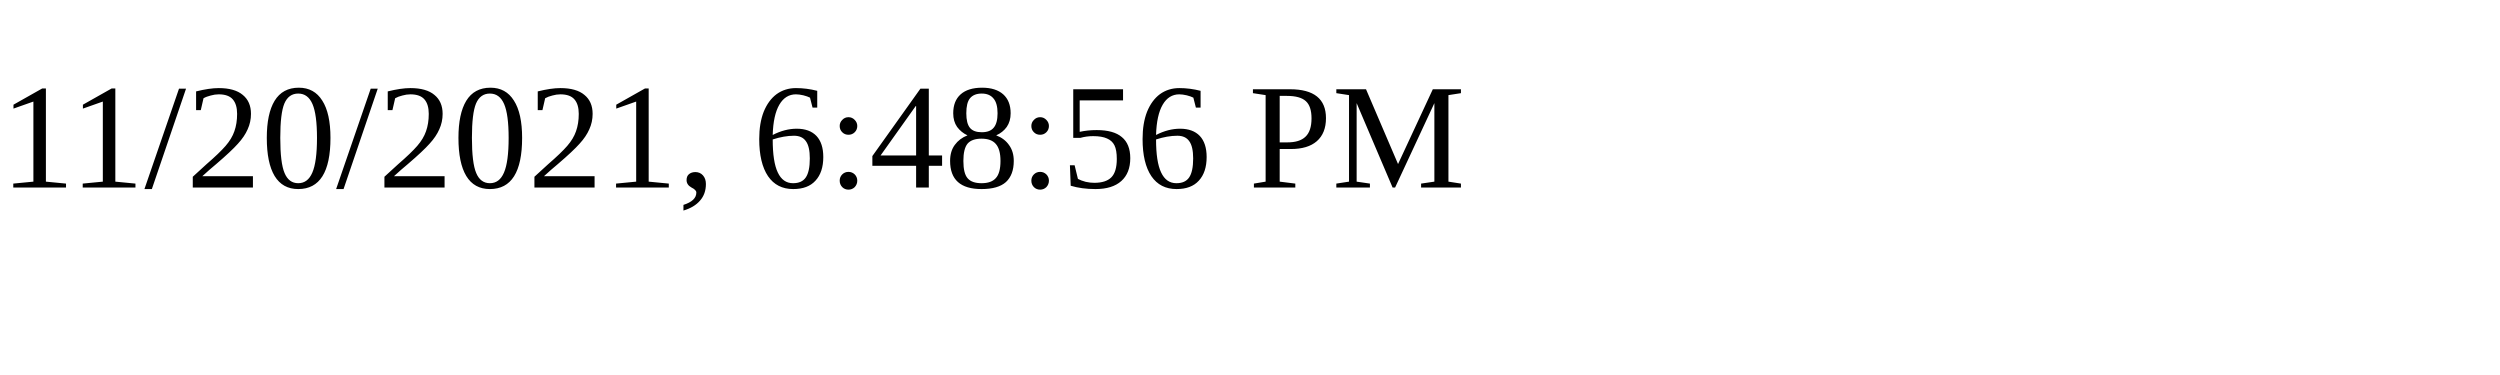
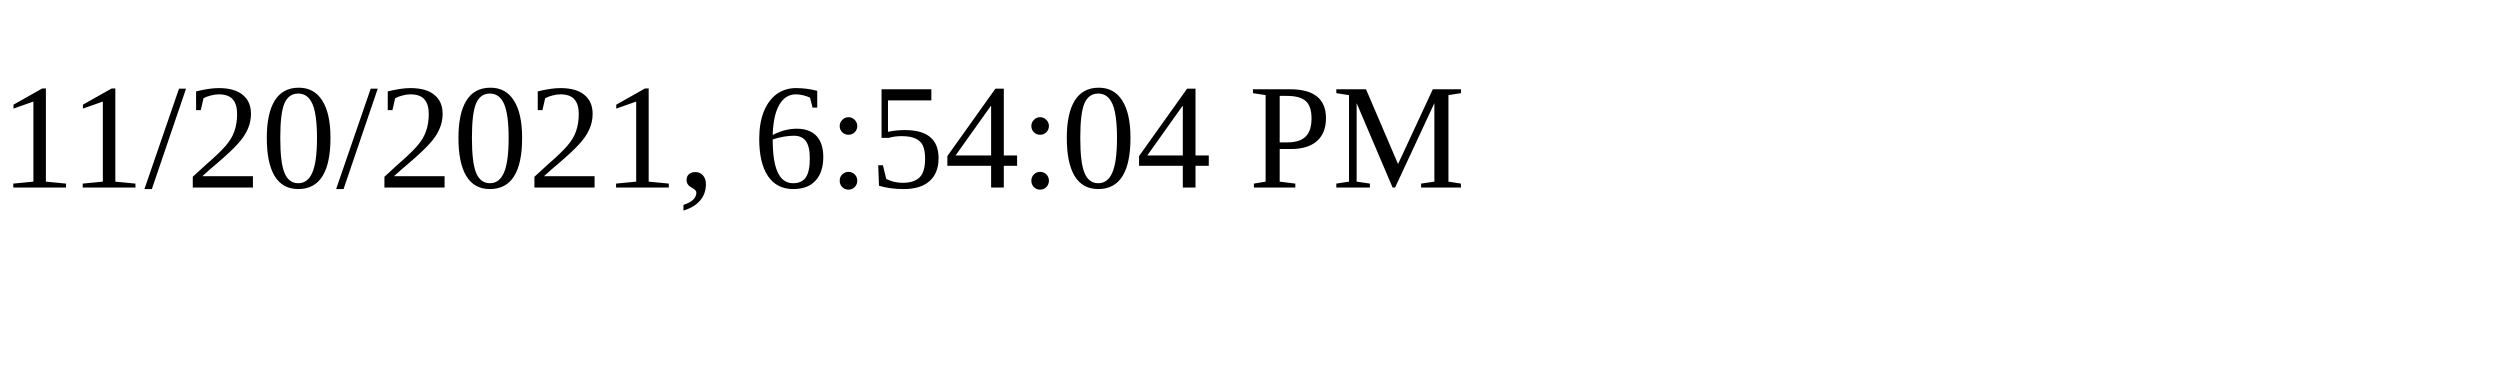
<svg xmlns="http://www.w3.org/2000/svg" height="30" width="200">
-   <text x="0" y="15">11/20/2021, 6:48:56 PM</text>
+   <text x="0" y="15">11/20/2021, 6:54:04 PM</text>
</svg>
